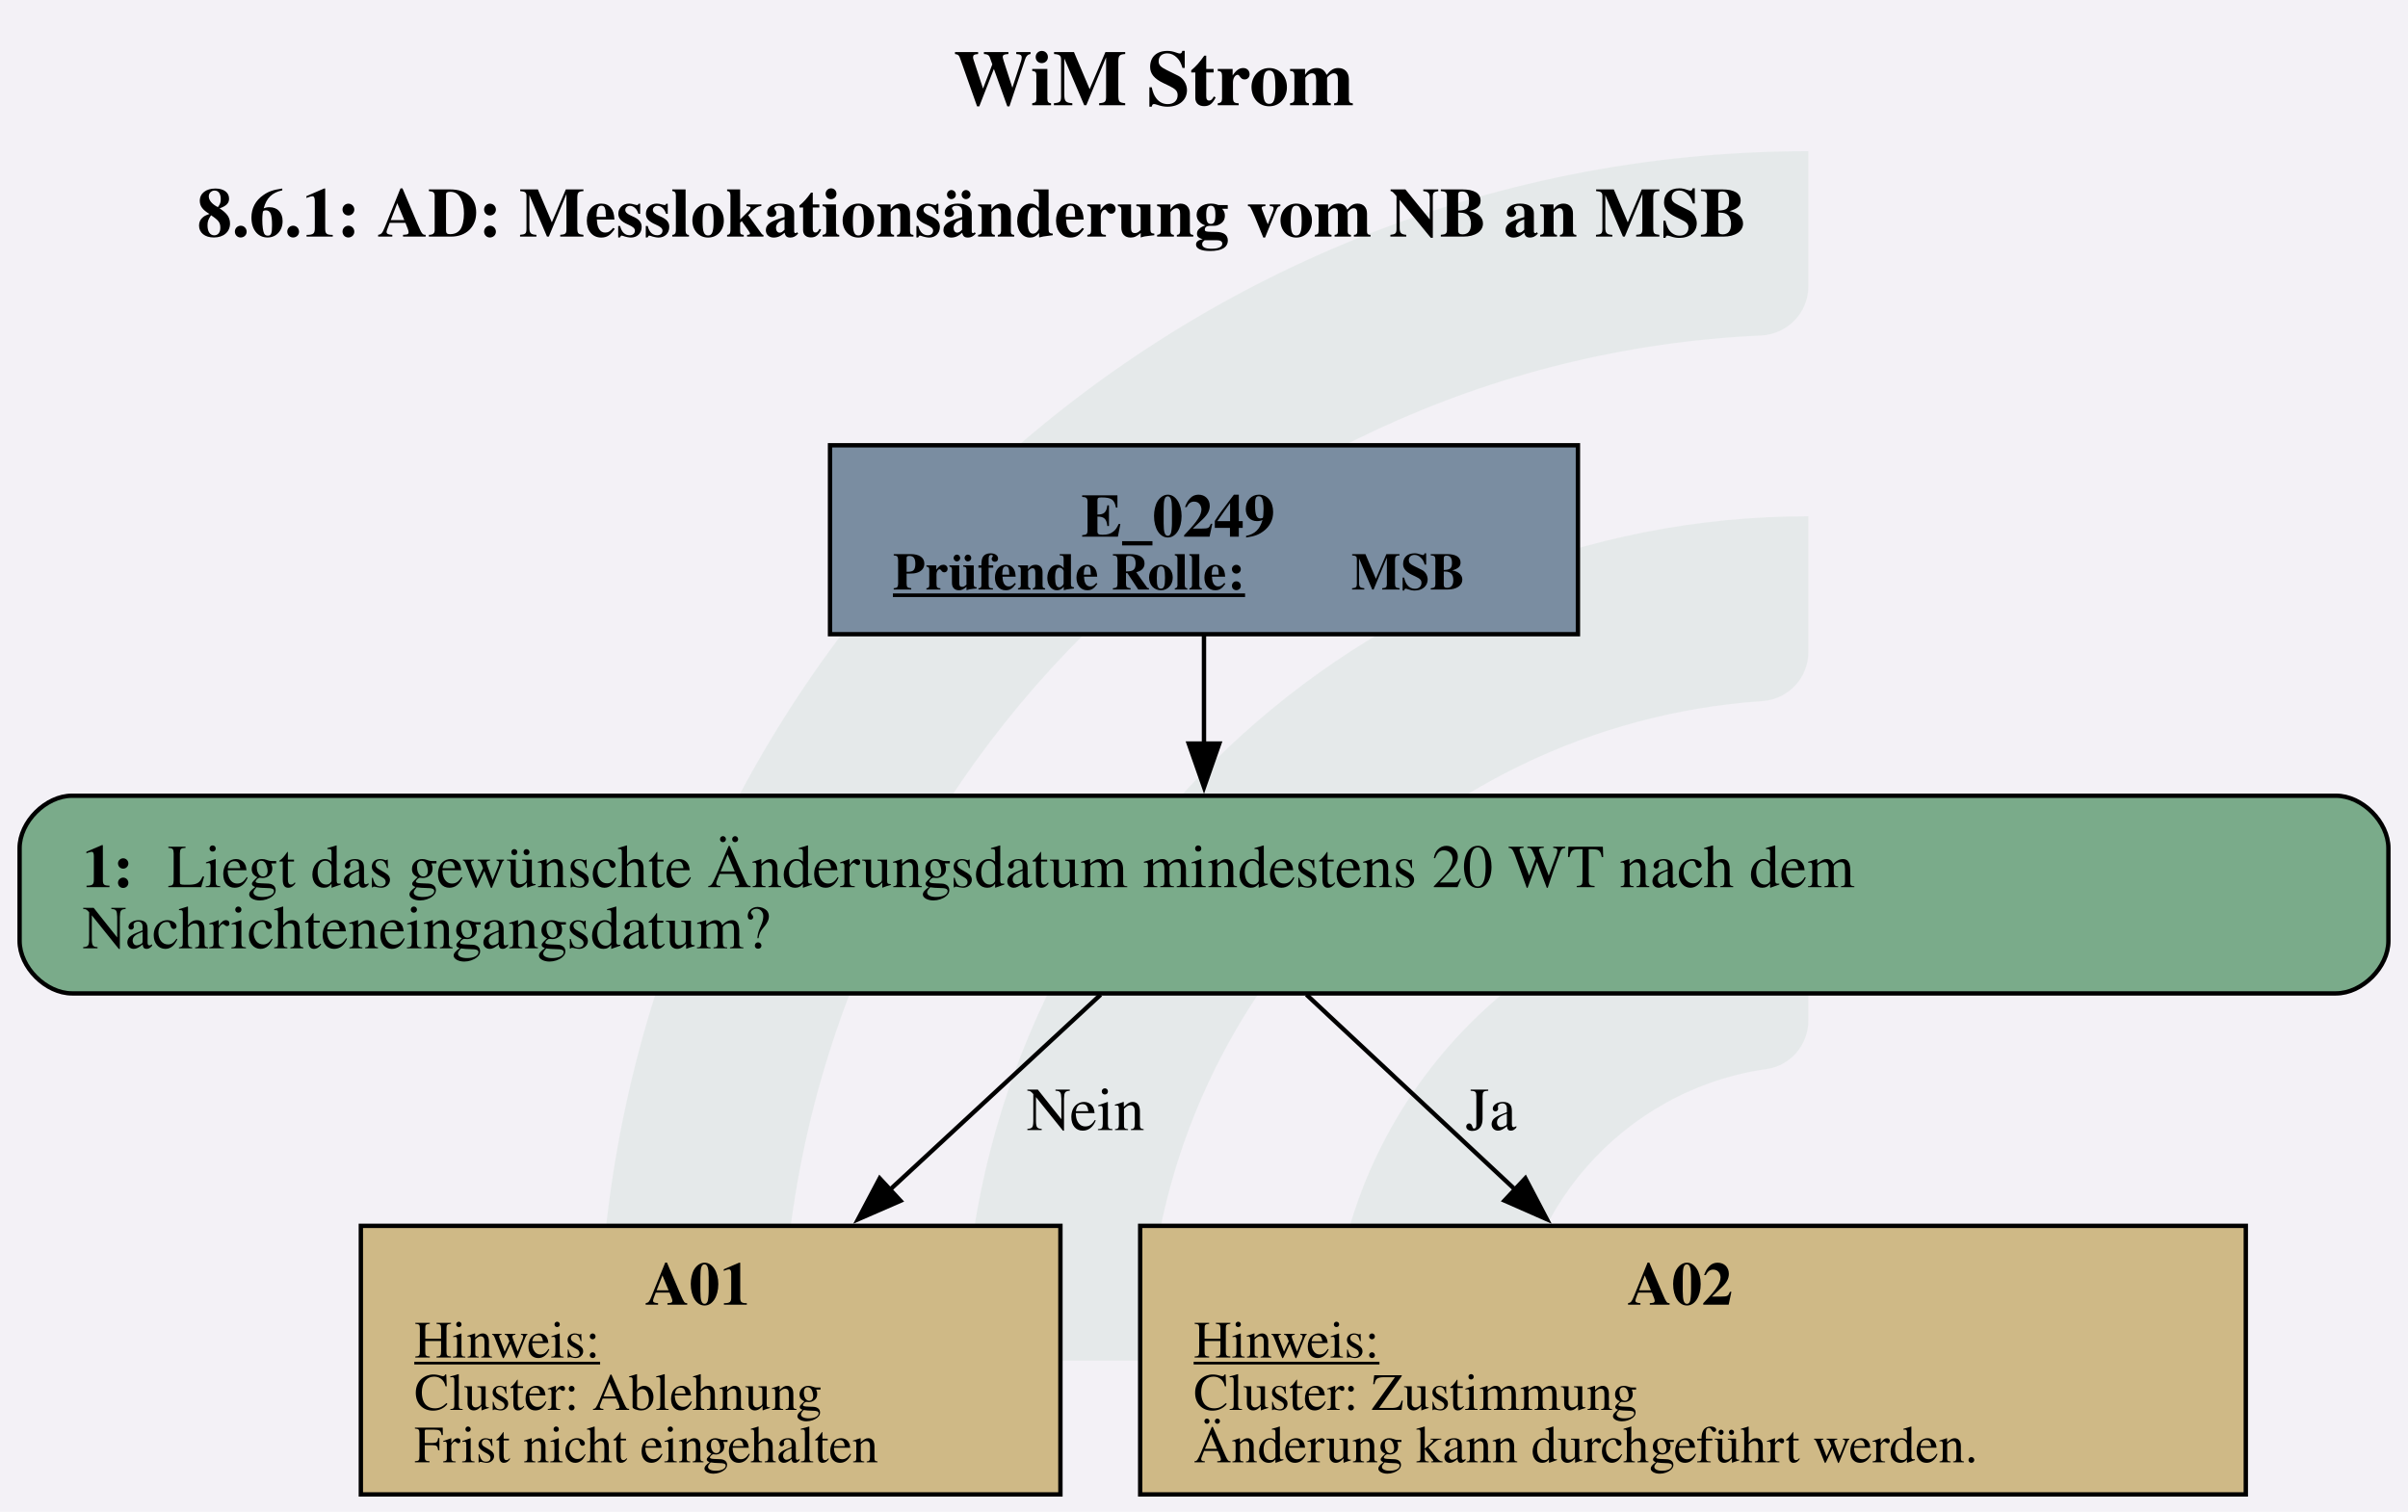
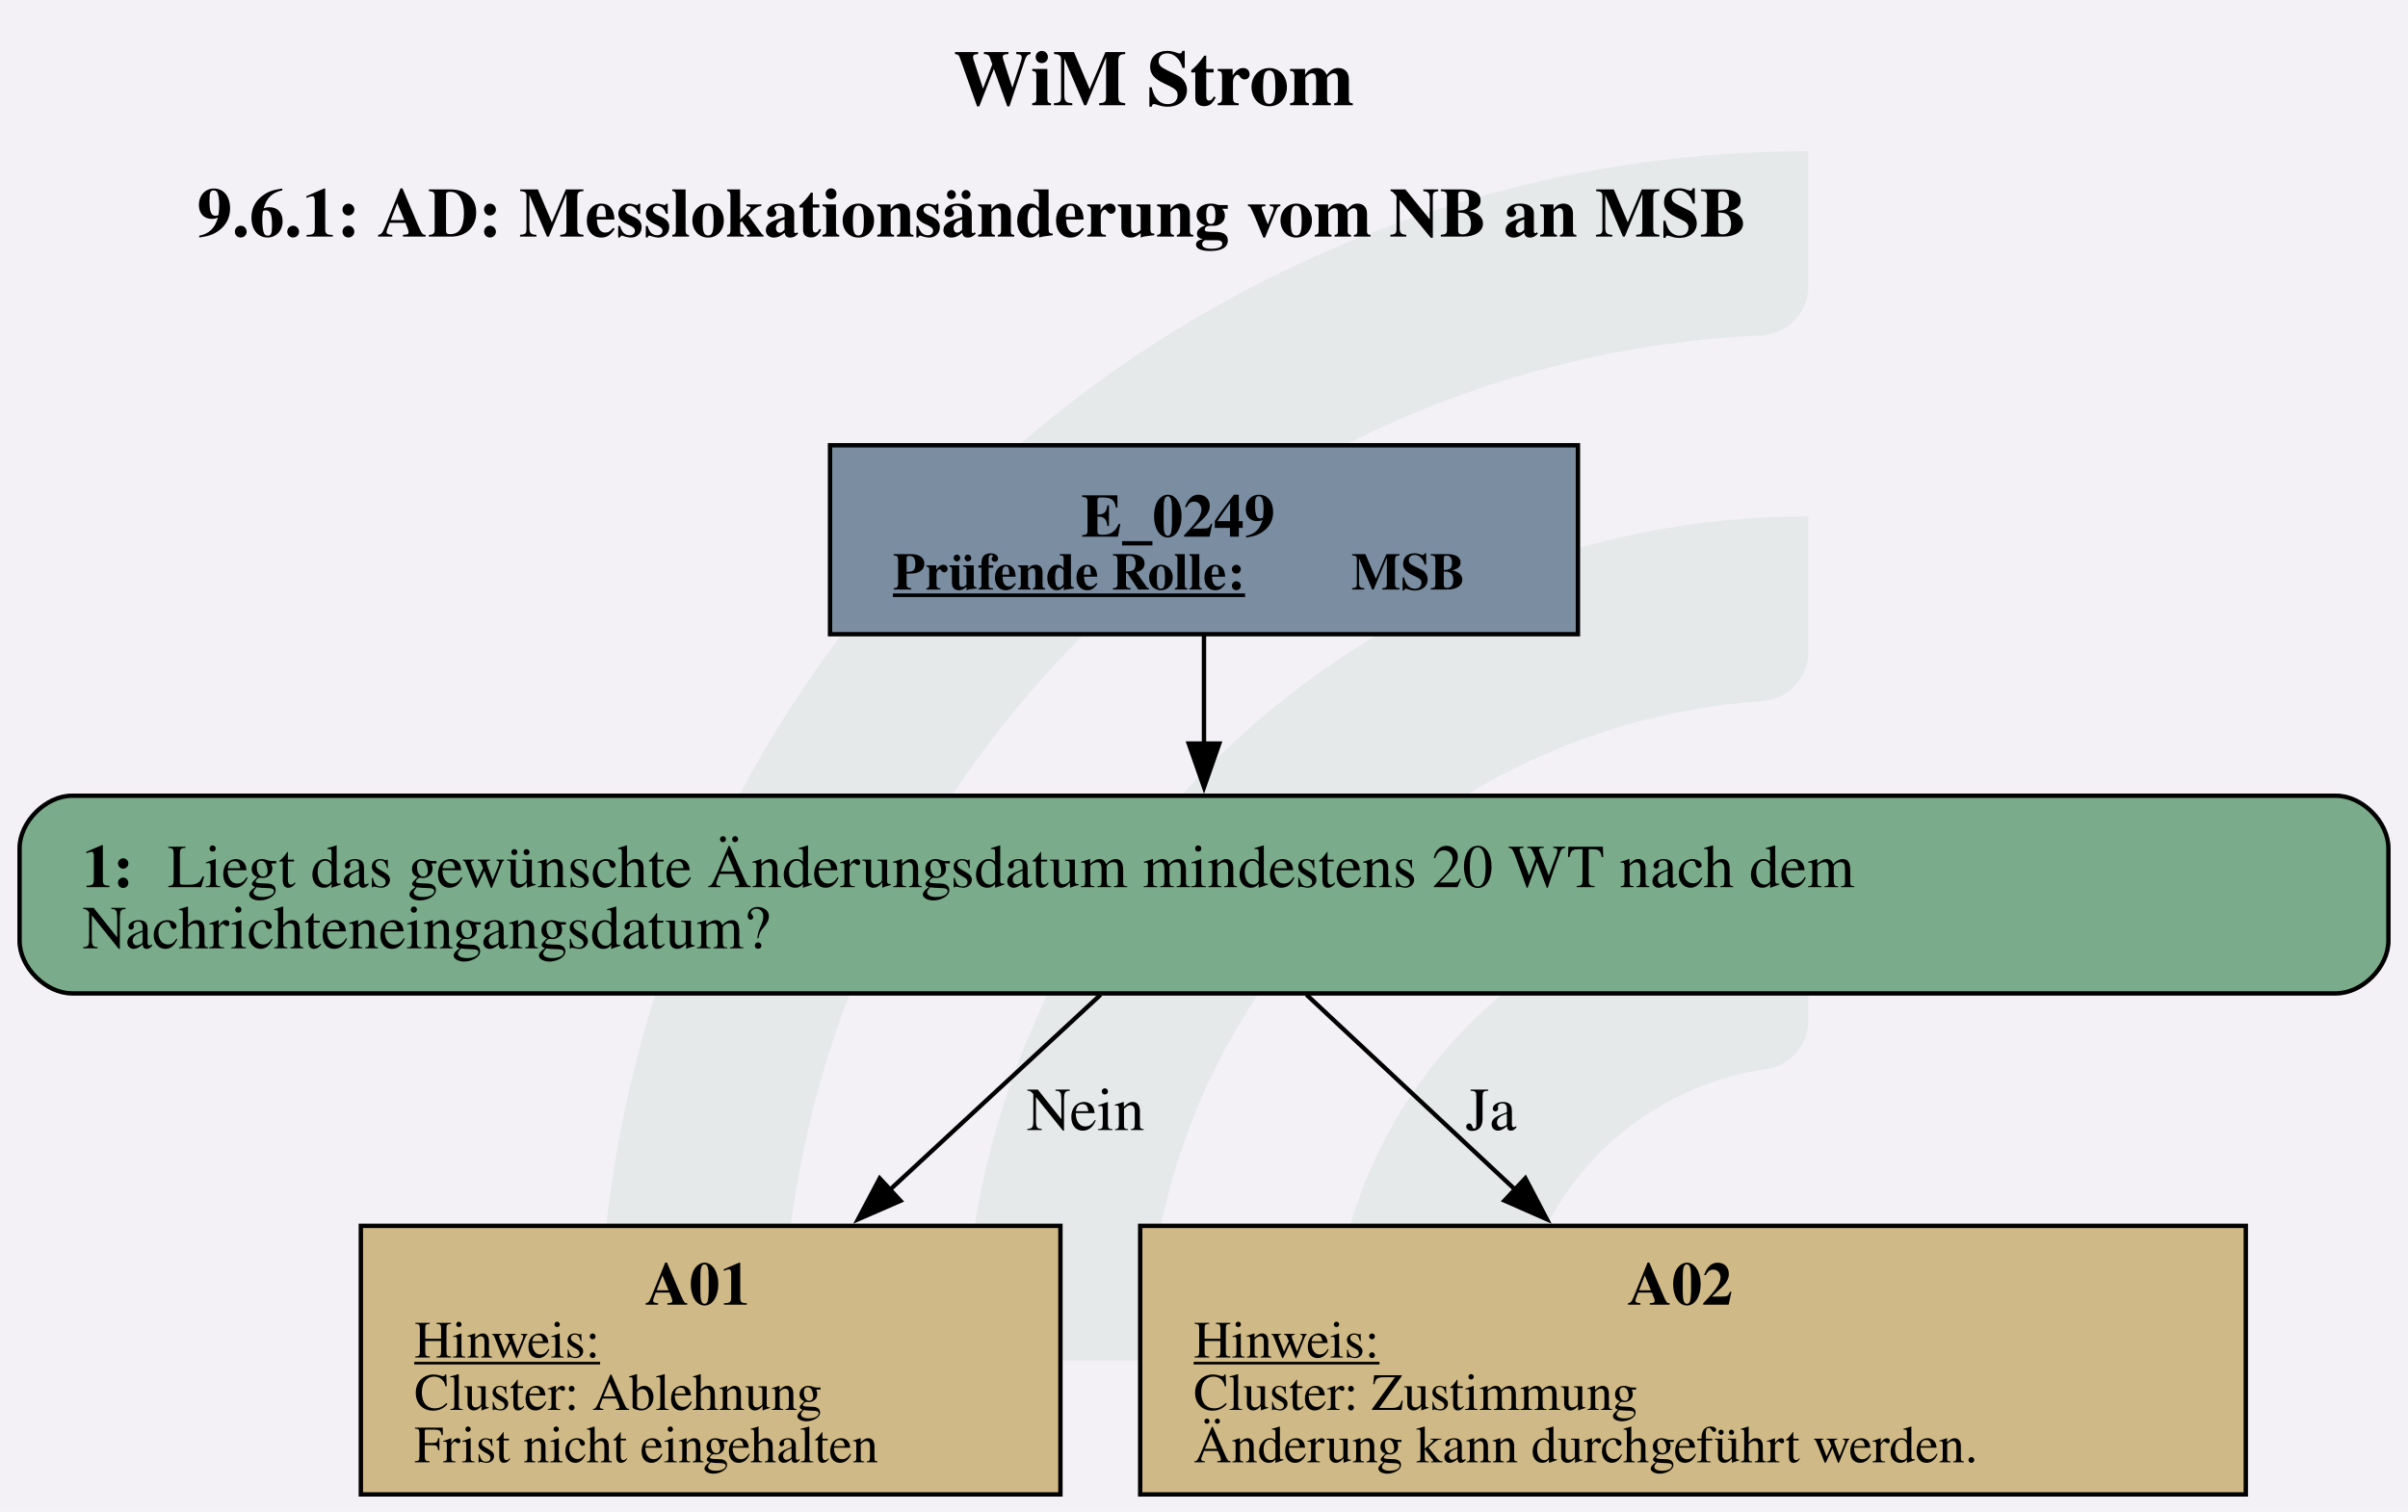
<svg xmlns="http://www.w3.org/2000/svg" version="1.1" width="734.667px" viewBox="0 0 734.667 461.333" height="461.333px">
  <g>
    <svg version="1.1" width="734.667px" viewBox="0 0 734.667 461.333" height="461.333px">
      <polygon fill="#f3f1f6" points="0,0 734.667,0 734.667,461.333 0,461.333" />
      <g>
        <g transform="translate(182.9369, 46.13333) scale(1 1) translate(0, 0) scale(2.086433 2.086433) ">
          <defs id="defs2">
            <clipPath clipPathUnits="userSpaceOnUse" id="clipPath23">
              <path d="M 0,568.156 H 579.236 V 0 H 0 Z" id="path21" />
            </clipPath>
          </defs>
          <g id="layer1" transform="translate(-16.54194,-55.30527)">
            <g id="g19" clip-path="url(#clipPath23)" transform="matrix(0.3527778,0,0,-0.3527778,0.01017023,243.7368)" style="opacity:0.2">
              <g id="g25" transform="translate(122.444,32.7195)">
                <path d="m 0,0 h -56.104 c -11,0 -19.898,9.123 -19.463,20.115 10.594,267.191 231.277,481.302 501.029,481.302 v -56.02 c 0,-10.98 -8.688,-19.892 -19.658,-20.393 C 180.29,414.697 0,228.005 0,0" style="fill:#6ead83;fill-opacity:0.5;fill-rule:nonzero;stroke:none" id="path27" />
              </g>
              <g id="g29" transform="translate(273.7828,32.7195)">
                <path d="m 0,0 h -55.926 c -11.228,0 -20.091,9.482 -19.435,20.69 10.744,183.439 163.389,329.388 349.485,329.388 v -56.263 c 0,-10.709 -8.273,-19.617 -18.957,-20.35 C 112.819,263.696 0,144.774 0,0" style="fill:#6ead83;fill-opacity:0.5;fill-rule:nonzero;stroke:none" id="path31" />
              </g>
              <g id="g33" transform="translate(425.7667,32.7195)">
                <path d="m 0,0 h -55.445 c -11.653,0 -20.604,10.17 -19.334,21.753 10.866,99.032 95.031,176.341 196.919,176.341 v -57.011 c 0,-10.046 -7.283,-18.755 -17.229,-20.165 C 45.688,112.522 0,61.497 0,0" style="fill:#6ead83;fill-opacity:0.5;fill-rule:nonzero;stroke:none" id="path35" />
              </g>
            </g>
          </g>
        </g>
        <svg width="551pt" height="346pt" viewBox="0.00 0.00 550.55 346.33">
          <g id="graph0" class="graph" transform="scale(1 1) rotate(0) translate(4 342.33)">
            <text text-anchor="start" x="213.9" y="-318.23" font-family="Times,serif" font-weight="bold" font-size="18.00">WiM Strom</text>
-             <text text-anchor="start" x="40.65" y="-288.13" font-family="Times,serif" font-weight="bold" font-size="16.00">8.6.1: AD: Messlokationsänderung vom NB an MSB</text>
+             <text text-anchor="start" x="40.65" y="-288.13" font-family="Times,serif" font-weight="bold" font-size="16.00">9.6.1: AD: Messlokationsänderung vom NB an MSB</text>
            <g id="node1" class="node">
              <polygon fill="#7a8da1" stroke="black" points="356.92,-240.33 185.62,-240.33 185.62,-197.05 356.92,-197.05 356.92,-240.33" />
              <text text-anchor="start" x="243.15" y="-219.39" font-family="Times,serif" font-weight="bold" font-size="14.00">E_0249</text>
              <text text-anchor="start" x="200.02" y="-207.29" font-family="Times,serif" font-weight="bold" text-decoration="underline" font-size="12.00">Prüfende Rolle:</text>
              <text text-anchor="start" x="305.02" y="-207.29" font-family="Times,serif" font-weight="bold" font-size="12.00"> MSB</text>
            </g>
            <g id="node2" class="node">
              <path fill="#7aab8a" stroke="black" d="M530.55,-160.05C530.55,-160.05 12,-160.05 12,-160.05 6,-160.05 0,-154.05 0,-148.05 0,-148.05 0,-126.77 0,-126.77 0,-120.77 6,-114.77 12,-114.77 12,-114.77 530.55,-114.77 530.55,-114.77 536.55,-114.77 542.55,-120.77 542.55,-126.77 542.55,-126.77 542.55,-148.05 542.55,-148.05 542.55,-154.05 536.55,-160.05 530.55,-160.05" />
              <text text-anchor="start" x="14.4" y="-139.11" font-family="Times,serif" font-weight="bold" font-size="14.00">1: </text>
              <text text-anchor="start" x="33.9" y="-139.11" font-family="Times,serif" font-size="14.00">Liegt das gewünschte Änderungsdatum mindestens 20 WT nach dem</text>
              <text text-anchor="start" x="14.4" y="-125.11" font-family="Times,serif" font-size="14.00">Nachrichteneingangsdatum?</text>
            </g>
            <g id="edge1" class="edge">
              <path fill="none" stroke="black" d="M271.27,-196.86C271.27,-189.16 271.27,-180.24 271.27,-171.71" />
              <polygon fill="black" stroke="black" points="274.78,-172 271.28,-162 267.78,-172 274.78,-172" />
            </g>
            <g id="node3" class="node">
              <polygon fill="#cfb986" stroke="black" points="238.39,-61.52 78.16,-61.52 78.16,0 238.39,0 238.39,-61.52" />
              <text text-anchor="start" x="143.27" y="-43.46" font-family="Times,serif" font-weight="bold" font-size="14.00">A01</text>
              <text text-anchor="start" x="90.4" y="-31.36" font-family="Times,serif" text-decoration="underline" font-size="12.00">Hinweis:</text>
              <text text-anchor="start" x="90.4" y="-19.36" font-family="Times,serif" font-size="12.00">Cluster: Ablehnung</text>
              <text text-anchor="start" x="90.4" y="-7.36" font-family="Times,serif" font-size="12.00">Frist nicht eingehalten</text>
            </g>
            <g id="edge2" class="edge">
              <path fill="none" stroke="black" d="M247.59,-114.47C233.59,-101.51 215.48,-84.74 199.23,-69.69" />
              <polygon fill="black" stroke="black" points="201.76,-67.26 192.04,-63.03 197,-72.4 201.76,-67.26" />
              <text text-anchor="middle" x="244.15" y="-83.47" font-family="Times,serif" font-size="14.00">Nein</text>
            </g>
            <g id="node4" class="node">
              <polygon fill="#cfb986" stroke="black" points="509.89,-61.52 256.66,-61.52 256.66,0 509.89,0 509.89,-61.52" />
              <text text-anchor="start" x="368.27" y="-43.46" font-family="Times,serif" font-weight="bold" font-size="14.00">A02</text>
              <text text-anchor="start" x="268.9" y="-31.36" font-family="Times,serif" text-decoration="underline" font-size="12.00">Hinweis:</text>
              <text text-anchor="start" x="268.9" y="-19.36" font-family="Times,serif" font-size="12.00">Cluster: Zustimmung</text>
              <text text-anchor="start" x="268.9" y="-7.36" font-family="Times,serif" font-size="12.00">Änderung kann durchgeführt werden.</text>
            </g>
            <g id="edge3" class="edge">
              <path fill="none" stroke="black" d="M294.75,-114.47C308.63,-101.51 326.58,-84.74 342.68,-69.69" />
              <polygon fill="black" stroke="black" points="344.88,-72.42 349.8,-63.04 340.1,-67.31 344.88,-72.42" />
              <text text-anchor="middle" x="337.02" y="-83.47" font-family="Times,serif" font-size="14.00">Ja</text>
            </g>
          </g>
        </svg>
      </g>
    </svg>
  </g>
</svg>
